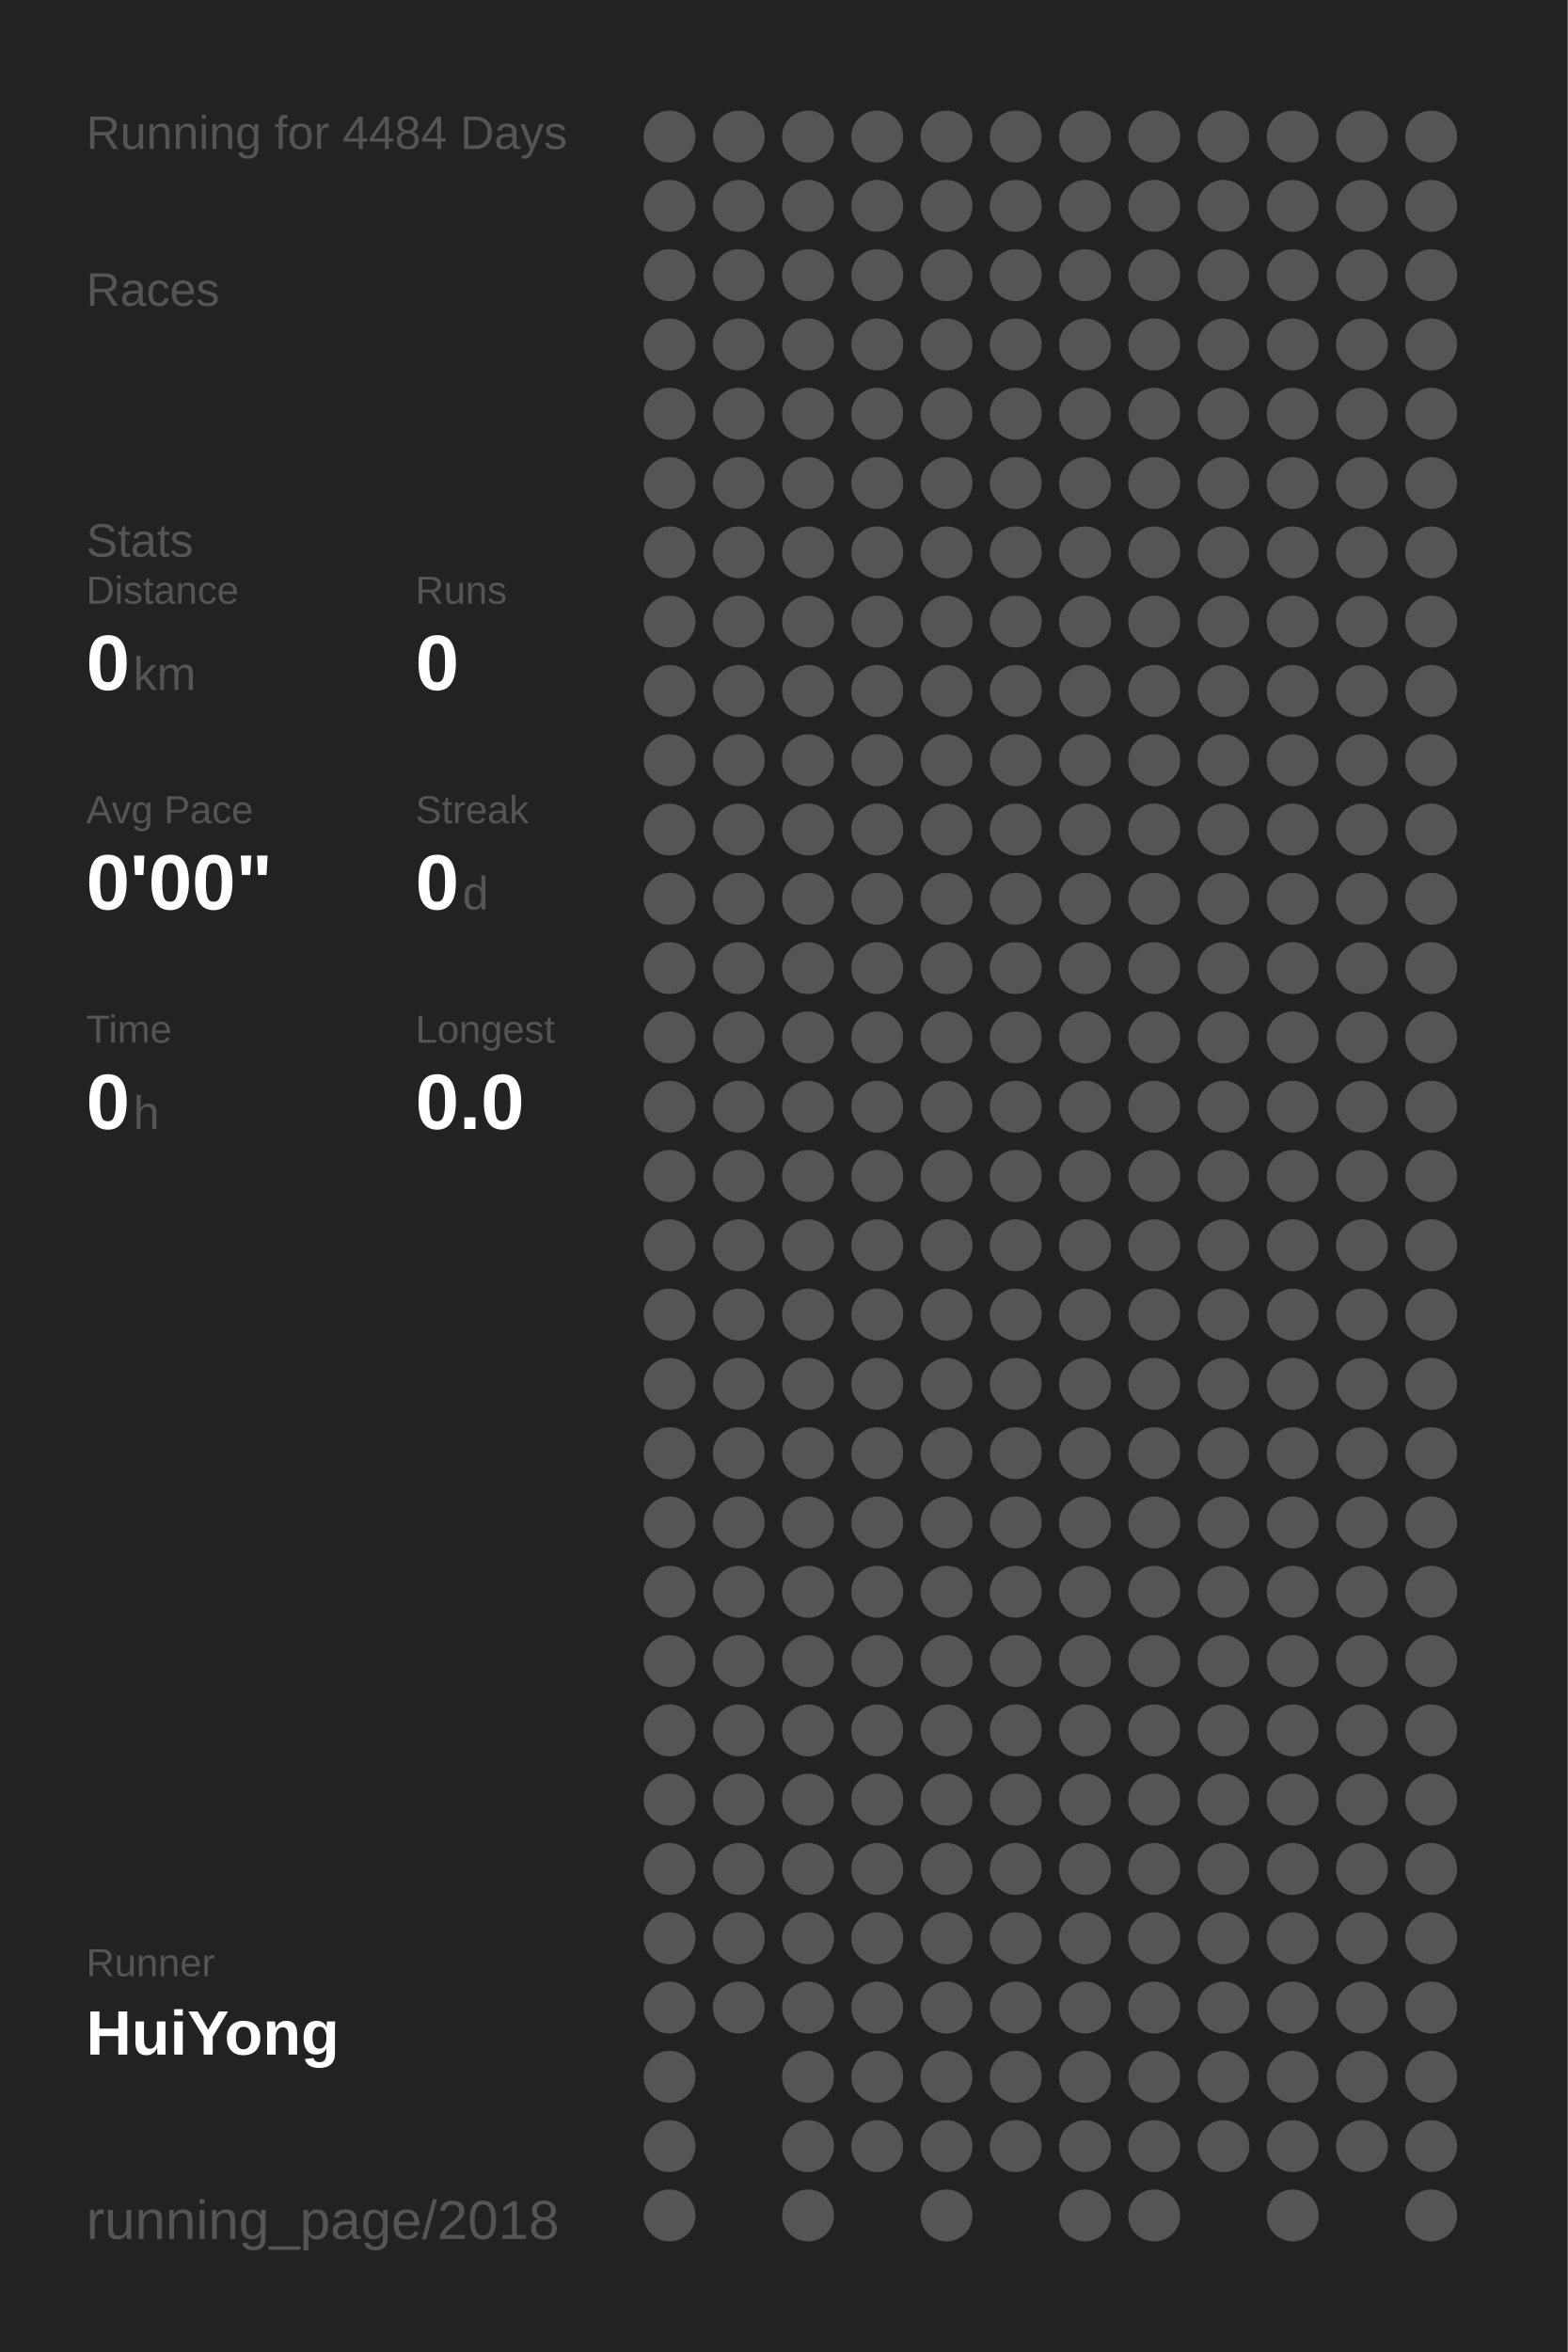
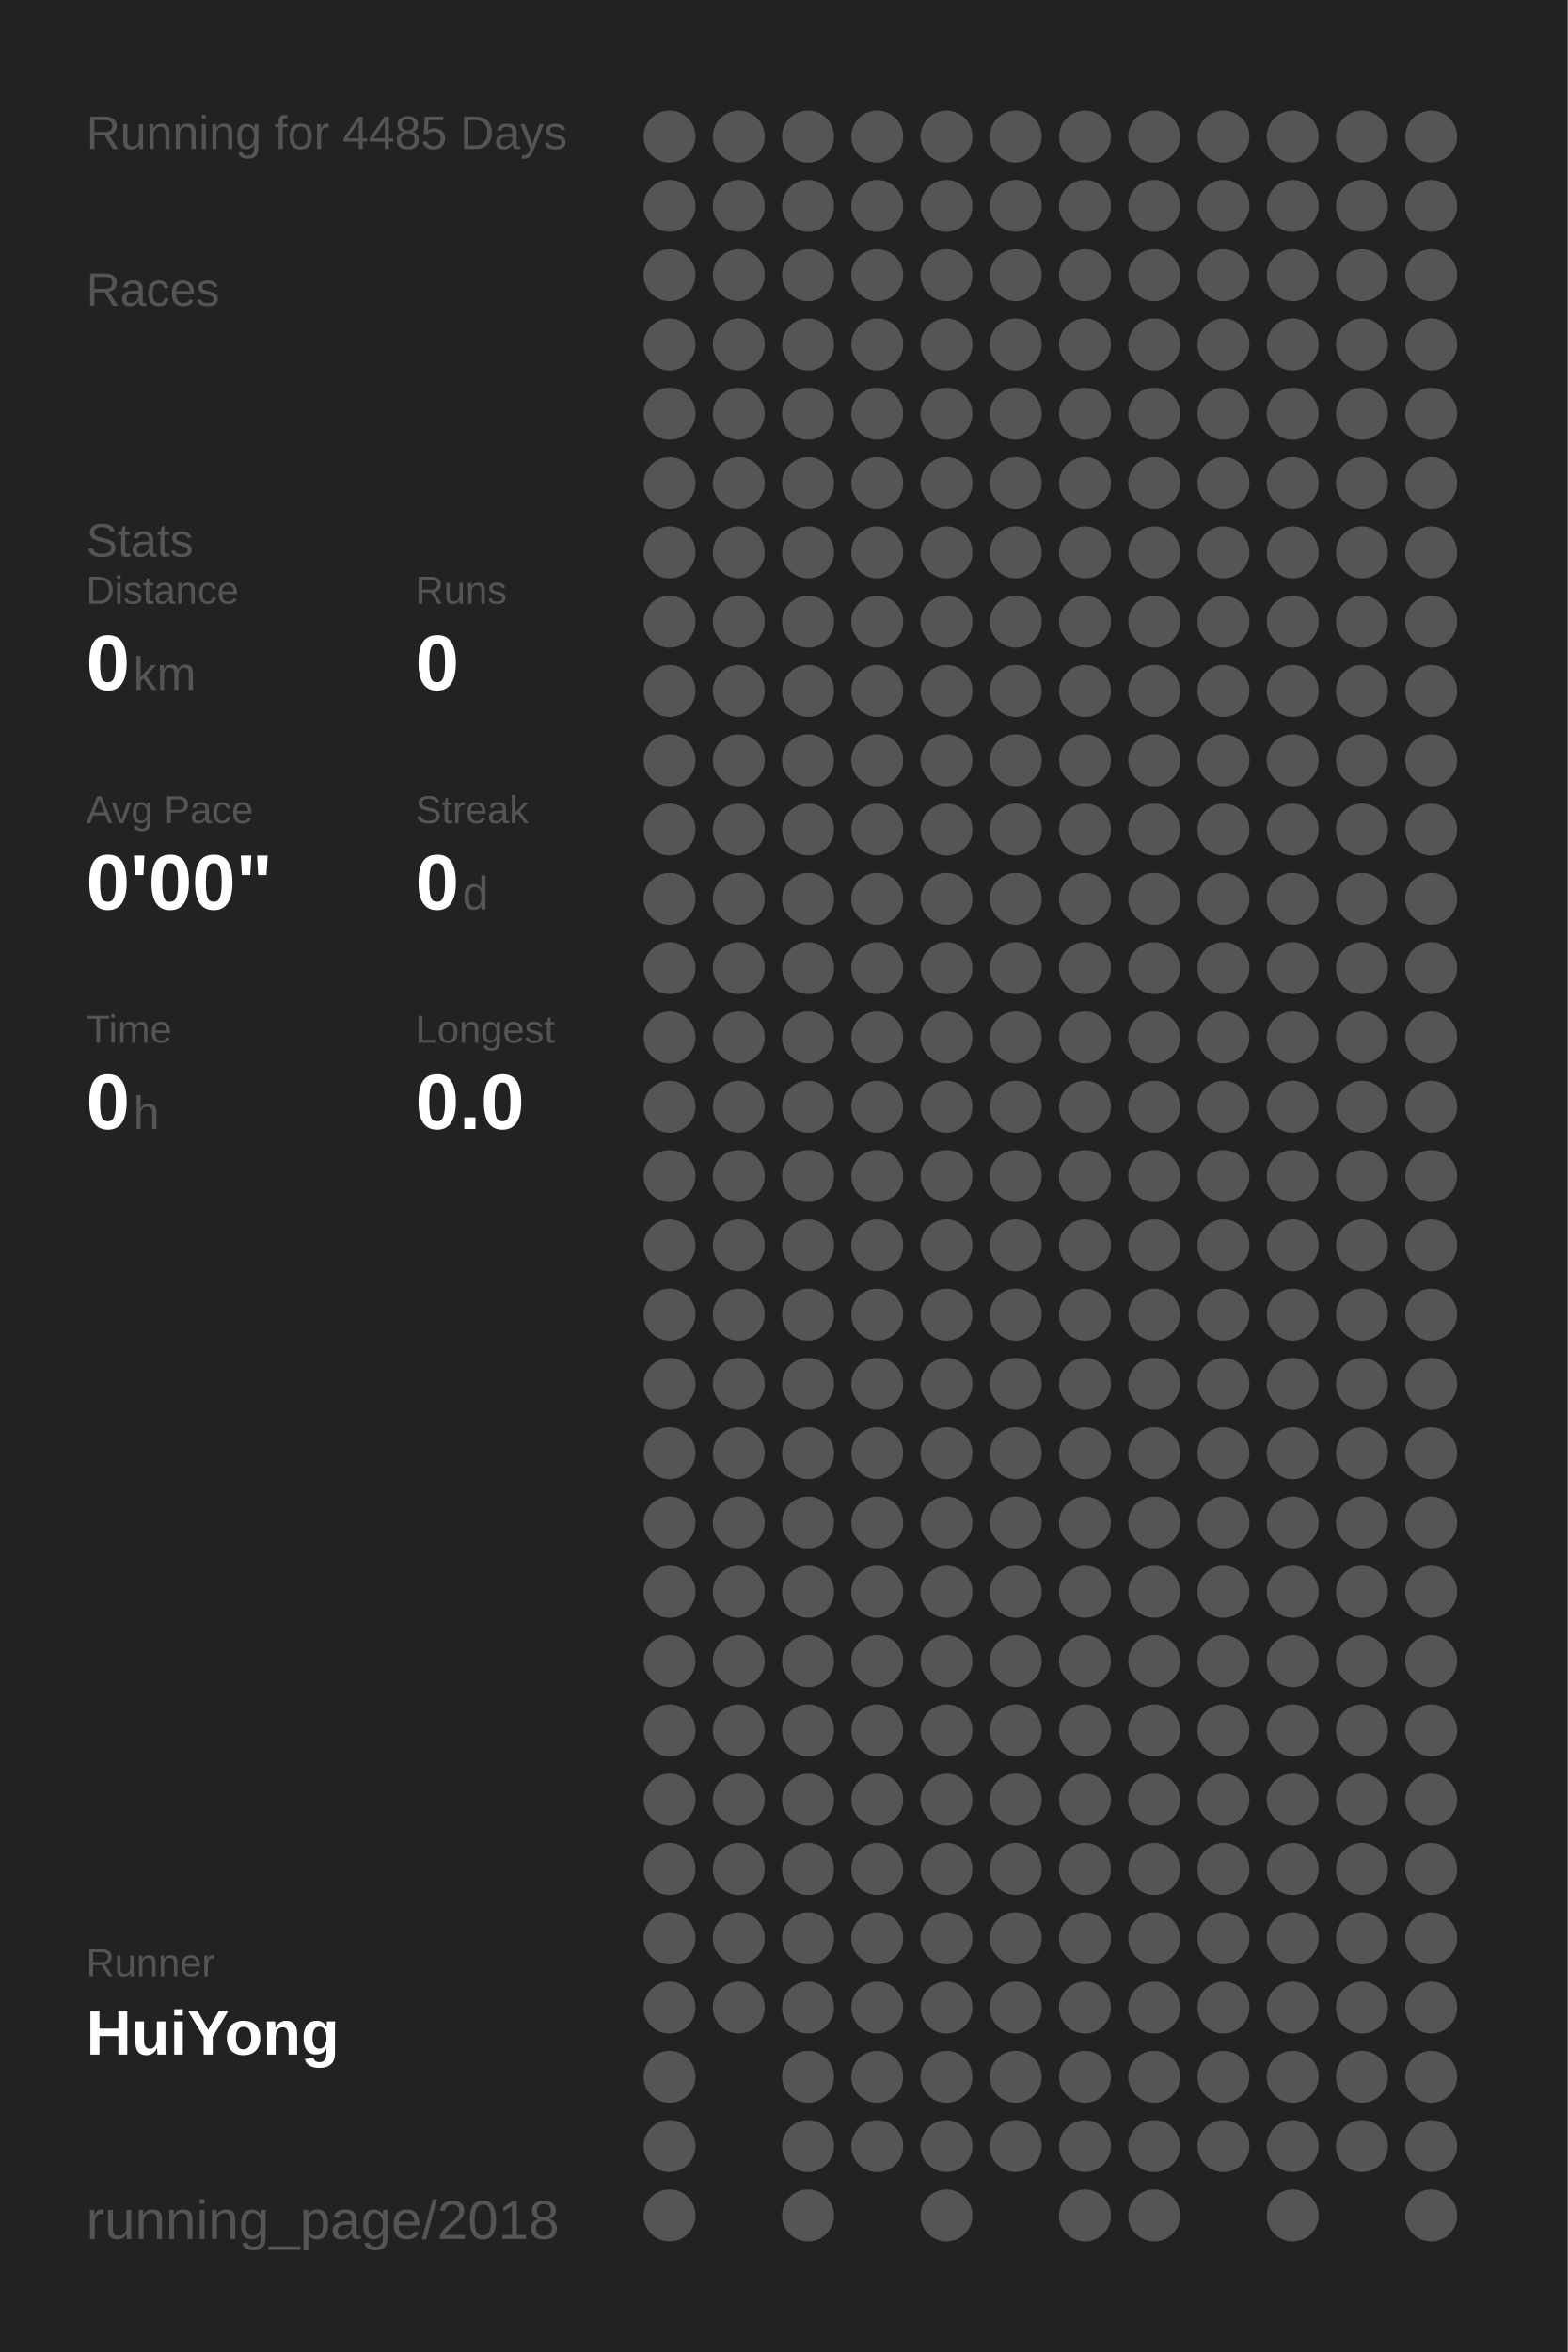
<svg xmlns="http://www.w3.org/2000/svg" baseProfile="full" height="300mm" version="1.1" viewBox="0,0,200,300" width="200mm">
  <defs />
  <rect fill="#222222" height="300" width="200" x="0" y="0" />
-   <text fill="#555555" style="font-size:6px; font-family:Arial;" x="11" y="19">Running for 4484 Days</text>
+   <text fill="#555555" style="font-size:6px; font-family:Arial;" x="11" y="19">Running for 4485 Days</text>
  <text fill="#555555" style="font-size:6px; font-family:Arial;" x="11" y="39">Races</text>
  <text fill="#555555" style="font-size:6px; font-family:Arial;" x="11" y="71">Stats</text>
  <text fill="#555555" style="font-size:5px; font-family:Arial;" x="11" y="77">Distance</text>
  <text fill="#FFFFFF" style="font-size:10px; font-family:Arial; font-weight:bold;" x="11" y="88">0</text>
  <text fill="#555555" style="font-size:6px; font-family:Arial;" x="17" y="88">km</text>
  <text fill="#555555" style="font-size:5px; font-family:Arial;" x="53" y="77">Runs</text>
  <text fill="#FFFFFF" style="font-size:10px; font-family:Arial; font-weight:bold;" x="53" y="88">0</text>
  <text fill="#555555" style="font-size:5px; font-family:Arial;" x="11" y="105">Avg Pace</text>
  <text fill="#FFFFFF" style="font-size:10px; font-family:Arial; font-weight:bold;" x="11" y="116">0'00"</text>
  <text fill="#555555" style="font-size:5px; font-family:Arial;" x="53" y="105">Streak</text>
  <text fill="#FFFFFF" style="font-size:10px; font-family:Arial; font-weight:bold;" x="53" y="116">0</text>
  <text fill="#555555" style="font-size:6px; font-family:Arial;" x="59" y="116">d</text>
  <text fill="#555555" style="font-size:5px; font-family:Arial;" x="11" y="133">Time</text>
  <text fill="#FFFFFF" style="font-size:10px; font-family:Arial; font-weight:bold;" x="11" y="144">0</text>
  <text fill="#555555" style="font-size:6px; font-family:Arial;" x="17" y="144">h</text>
  <text fill="#555555" style="font-size:5px; font-family:Arial;" x="53" y="133">Longest</text>
  <text fill="#FFFFFF" style="font-size:10px; font-family:Arial; font-weight:bold;" x="53" y="144">0.0</text>
  <text fill="#555555" style="font-size:5px; font-family:Arial;" x="11" y="252.065">Runner</text>
  <text fill="#FFFFFF" style="font-size:8px; font-family:Arial; font-weight:bold;" x="11" y="262.065">HuiYong</text>
  <text fill="#555555" style="font-size:7px; font-family:Arial;" x="11" y="285.581">running_page/2018</text>
  <circle cx="85.417" cy="17.419" fill="#555555" r="3.312" />
  <circle cx="85.417" cy="26.258" fill="#555555" r="3.312" />
  <circle cx="85.417" cy="35.097" fill="#555555" r="3.312" />
  <circle cx="85.417" cy="43.935" fill="#555555" r="3.312" />
  <circle cx="85.417" cy="52.774" fill="#555555" r="3.312" />
  <circle cx="85.417" cy="61.613" fill="#555555" r="3.312" />
  <circle cx="85.417" cy="70.452" fill="#555555" r="3.312" />
  <circle cx="85.417" cy="79.29" fill="#555555" r="3.312" />
  <circle cx="85.417" cy="88.129" fill="#555555" r="3.312" />
  <circle cx="85.417" cy="96.968" fill="#555555" r="3.312" />
  <circle cx="85.417" cy="105.806" fill="#555555" r="3.312" />
  <circle cx="85.417" cy="114.645" fill="#555555" r="3.312" />
  <circle cx="85.417" cy="123.484" fill="#555555" r="3.312" />
  <circle cx="85.417" cy="132.323" fill="#555555" r="3.312" />
  <circle cx="85.417" cy="141.161" fill="#555555" r="3.312" />
  <circle cx="85.417" cy="150" fill="#555555" r="3.312" />
  <circle cx="85.417" cy="158.839" fill="#555555" r="3.312" />
  <circle cx="85.417" cy="167.677" fill="#555555" r="3.312" />
  <circle cx="85.417" cy="176.516" fill="#555555" r="3.312" />
  <circle cx="85.417" cy="185.355" fill="#555555" r="3.312" />
  <circle cx="85.417" cy="194.194" fill="#555555" r="3.312" />
  <circle cx="85.417" cy="203.032" fill="#555555" r="3.312" />
  <circle cx="85.417" cy="211.871" fill="#555555" r="3.312" />
  <circle cx="85.417" cy="220.71" fill="#555555" r="3.312" />
  <circle cx="85.417" cy="229.548" fill="#555555" r="3.312" />
  <circle cx="85.417" cy="238.387" fill="#555555" r="3.312" />
  <circle cx="85.417" cy="247.226" fill="#555555" r="3.312" />
  <circle cx="85.417" cy="256.065" fill="#555555" r="3.312" />
  <circle cx="85.417" cy="264.903" fill="#555555" r="3.312" />
  <circle cx="85.417" cy="273.742" fill="#555555" r="3.312" />
  <circle cx="85.417" cy="282.581" fill="#555555" r="3.312" />
  <circle cx="94.25" cy="17.419" fill="#555555" r="3.312" />
  <circle cx="94.25" cy="26.258" fill="#555555" r="3.312" />
  <circle cx="94.25" cy="35.097" fill="#555555" r="3.312" />
  <circle cx="94.25" cy="43.935" fill="#555555" r="3.312" />
  <circle cx="94.25" cy="52.774" fill="#555555" r="3.312" />
  <circle cx="94.25" cy="61.613" fill="#555555" r="3.312" />
  <circle cx="94.25" cy="70.452" fill="#555555" r="3.312" />
  <circle cx="94.25" cy="79.29" fill="#555555" r="3.312" />
  <circle cx="94.25" cy="88.129" fill="#555555" r="3.312" />
  <circle cx="94.25" cy="96.968" fill="#555555" r="3.312" />
  <circle cx="94.25" cy="105.806" fill="#555555" r="3.312" />
  <circle cx="94.25" cy="114.645" fill="#555555" r="3.312" />
  <circle cx="94.25" cy="123.484" fill="#555555" r="3.312" />
  <circle cx="94.25" cy="132.323" fill="#555555" r="3.312" />
  <circle cx="94.25" cy="141.161" fill="#555555" r="3.312" />
  <circle cx="94.25" cy="150" fill="#555555" r="3.312" />
  <circle cx="94.25" cy="158.839" fill="#555555" r="3.312" />
  <circle cx="94.25" cy="167.677" fill="#555555" r="3.312" />
  <circle cx="94.25" cy="176.516" fill="#555555" r="3.312" />
  <circle cx="94.25" cy="185.355" fill="#555555" r="3.312" />
  <circle cx="94.25" cy="194.194" fill="#555555" r="3.312" />
  <circle cx="94.25" cy="203.032" fill="#555555" r="3.312" />
  <circle cx="94.25" cy="211.871" fill="#555555" r="3.312" />
  <circle cx="94.25" cy="220.71" fill="#555555" r="3.312" />
  <circle cx="94.25" cy="229.548" fill="#555555" r="3.312" />
  <circle cx="94.25" cy="238.387" fill="#555555" r="3.312" />
  <circle cx="94.25" cy="247.226" fill="#555555" r="3.312" />
  <circle cx="94.25" cy="256.065" fill="#555555" r="3.312" />
  <circle cx="103.083" cy="17.419" fill="#555555" r="3.312" />
  <circle cx="103.083" cy="26.258" fill="#555555" r="3.312" />
  <circle cx="103.083" cy="35.097" fill="#555555" r="3.312" />
  <circle cx="103.083" cy="43.935" fill="#555555" r="3.312" />
  <circle cx="103.083" cy="52.774" fill="#555555" r="3.312" />
  <circle cx="103.083" cy="61.613" fill="#555555" r="3.312" />
  <circle cx="103.083" cy="70.452" fill="#555555" r="3.312" />
  <circle cx="103.083" cy="79.29" fill="#555555" r="3.312" />
  <circle cx="103.083" cy="88.129" fill="#555555" r="3.312" />
  <circle cx="103.083" cy="96.968" fill="#555555" r="3.312" />
  <circle cx="103.083" cy="105.806" fill="#555555" r="3.312" />
  <circle cx="103.083" cy="114.645" fill="#555555" r="3.312" />
  <circle cx="103.083" cy="123.484" fill="#555555" r="3.312" />
  <circle cx="103.083" cy="132.323" fill="#555555" r="3.312" />
  <circle cx="103.083" cy="141.161" fill="#555555" r="3.312" />
  <circle cx="103.083" cy="150" fill="#555555" r="3.312" />
  <circle cx="103.083" cy="158.839" fill="#555555" r="3.312" />
  <circle cx="103.083" cy="167.677" fill="#555555" r="3.312" />
  <circle cx="103.083" cy="176.516" fill="#555555" r="3.312" />
  <circle cx="103.083" cy="185.355" fill="#555555" r="3.312" />
  <circle cx="103.083" cy="194.194" fill="#555555" r="3.312" />
  <circle cx="103.083" cy="203.032" fill="#555555" r="3.312" />
  <circle cx="103.083" cy="211.871" fill="#555555" r="3.312" />
  <circle cx="103.083" cy="220.71" fill="#555555" r="3.312" />
  <circle cx="103.083" cy="229.548" fill="#555555" r="3.312" />
  <circle cx="103.083" cy="238.387" fill="#555555" r="3.312" />
  <circle cx="103.083" cy="247.226" fill="#555555" r="3.312" />
  <circle cx="103.083" cy="256.065" fill="#555555" r="3.312" />
  <circle cx="103.083" cy="264.903" fill="#555555" r="3.312" />
  <circle cx="103.083" cy="273.742" fill="#555555" r="3.312" />
  <circle cx="103.083" cy="282.581" fill="#555555" r="3.312" />
  <circle cx="111.917" cy="17.419" fill="#555555" r="3.312" />
  <circle cx="111.917" cy="26.258" fill="#555555" r="3.312" />
  <circle cx="111.917" cy="35.097" fill="#555555" r="3.312" />
  <circle cx="111.917" cy="43.935" fill="#555555" r="3.312" />
  <circle cx="111.917" cy="52.774" fill="#555555" r="3.312" />
  <circle cx="111.917" cy="61.613" fill="#555555" r="3.312" />
  <circle cx="111.917" cy="70.452" fill="#555555" r="3.312" />
  <circle cx="111.917" cy="79.29" fill="#555555" r="3.312" />
  <circle cx="111.917" cy="88.129" fill="#555555" r="3.312" />
  <circle cx="111.917" cy="96.968" fill="#555555" r="3.312" />
  <circle cx="111.917" cy="105.806" fill="#555555" r="3.312" />
  <circle cx="111.917" cy="114.645" fill="#555555" r="3.312" />
  <circle cx="111.917" cy="123.484" fill="#555555" r="3.312" />
  <circle cx="111.917" cy="132.323" fill="#555555" r="3.312" />
  <circle cx="111.917" cy="141.161" fill="#555555" r="3.312" />
  <circle cx="111.917" cy="150" fill="#555555" r="3.312" />
  <circle cx="111.917" cy="158.839" fill="#555555" r="3.312" />
  <circle cx="111.917" cy="167.677" fill="#555555" r="3.312" />
  <circle cx="111.917" cy="176.516" fill="#555555" r="3.312" />
  <circle cx="111.917" cy="185.355" fill="#555555" r="3.312" />
  <circle cx="111.917" cy="194.194" fill="#555555" r="3.312" />
  <circle cx="111.917" cy="203.032" fill="#555555" r="3.312" />
  <circle cx="111.917" cy="211.871" fill="#555555" r="3.312" />
  <circle cx="111.917" cy="220.71" fill="#555555" r="3.312" />
  <circle cx="111.917" cy="229.548" fill="#555555" r="3.312" />
  <circle cx="111.917" cy="238.387" fill="#555555" r="3.312" />
  <circle cx="111.917" cy="247.226" fill="#555555" r="3.312" />
  <circle cx="111.917" cy="256.065" fill="#555555" r="3.312" />
  <circle cx="111.917" cy="264.903" fill="#555555" r="3.312" />
  <circle cx="111.917" cy="273.742" fill="#555555" r="3.312" />
  <circle cx="120.75" cy="17.419" fill="#555555" r="3.312" />
  <circle cx="120.75" cy="26.258" fill="#555555" r="3.312" />
  <circle cx="120.75" cy="35.097" fill="#555555" r="3.312" />
  <circle cx="120.75" cy="43.935" fill="#555555" r="3.312" />
  <circle cx="120.75" cy="52.774" fill="#555555" r="3.312" />
  <circle cx="120.75" cy="61.613" fill="#555555" r="3.312" />
  <circle cx="120.75" cy="70.452" fill="#555555" r="3.312" />
  <circle cx="120.75" cy="79.29" fill="#555555" r="3.312" />
  <circle cx="120.75" cy="88.129" fill="#555555" r="3.312" />
  <circle cx="120.75" cy="96.968" fill="#555555" r="3.312" />
  <circle cx="120.75" cy="105.806" fill="#555555" r="3.312" />
  <circle cx="120.75" cy="114.645" fill="#555555" r="3.312" />
  <circle cx="120.75" cy="123.484" fill="#555555" r="3.312" />
  <circle cx="120.75" cy="132.323" fill="#555555" r="3.312" />
  <circle cx="120.75" cy="141.161" fill="#555555" r="3.312" />
  <circle cx="120.75" cy="150" fill="#555555" r="3.312" />
  <circle cx="120.75" cy="158.839" fill="#555555" r="3.312" />
  <circle cx="120.75" cy="167.677" fill="#555555" r="3.312" />
  <circle cx="120.75" cy="176.516" fill="#555555" r="3.312" />
  <circle cx="120.75" cy="185.355" fill="#555555" r="3.312" />
  <circle cx="120.75" cy="194.194" fill="#555555" r="3.312" />
  <circle cx="120.75" cy="203.032" fill="#555555" r="3.312" />
  <circle cx="120.75" cy="211.871" fill="#555555" r="3.312" />
  <circle cx="120.75" cy="220.71" fill="#555555" r="3.312" />
  <circle cx="120.75" cy="229.548" fill="#555555" r="3.312" />
  <circle cx="120.75" cy="238.387" fill="#555555" r="3.312" />
  <circle cx="120.75" cy="247.226" fill="#555555" r="3.312" />
  <circle cx="120.75" cy="256.065" fill="#555555" r="3.312" />
  <circle cx="120.75" cy="264.903" fill="#555555" r="3.312" />
  <circle cx="120.75" cy="273.742" fill="#555555" r="3.312" />
  <circle cx="120.75" cy="282.581" fill="#555555" r="3.312" />
  <circle cx="129.583" cy="17.419" fill="#555555" r="3.312" />
  <circle cx="129.583" cy="26.258" fill="#555555" r="3.312" />
  <circle cx="129.583" cy="35.097" fill="#555555" r="3.312" />
  <circle cx="129.583" cy="43.935" fill="#555555" r="3.312" />
  <circle cx="129.583" cy="52.774" fill="#555555" r="3.312" />
  <circle cx="129.583" cy="61.613" fill="#555555" r="3.312" />
  <circle cx="129.583" cy="70.452" fill="#555555" r="3.312" />
  <circle cx="129.583" cy="79.29" fill="#555555" r="3.312" />
  <circle cx="129.583" cy="88.129" fill="#555555" r="3.312" />
  <circle cx="129.583" cy="96.968" fill="#555555" r="3.312" />
  <circle cx="129.583" cy="105.806" fill="#555555" r="3.312" />
  <circle cx="129.583" cy="114.645" fill="#555555" r="3.312" />
  <circle cx="129.583" cy="123.484" fill="#555555" r="3.312" />
  <circle cx="129.583" cy="132.323" fill="#555555" r="3.312" />
  <circle cx="129.583" cy="141.161" fill="#555555" r="3.312" />
  <circle cx="129.583" cy="150" fill="#555555" r="3.312" />
  <circle cx="129.583" cy="158.839" fill="#555555" r="3.312" />
  <circle cx="129.583" cy="167.677" fill="#555555" r="3.312" />
  <circle cx="129.583" cy="176.516" fill="#555555" r="3.312" />
  <circle cx="129.583" cy="185.355" fill="#555555" r="3.312" />
  <circle cx="129.583" cy="194.194" fill="#555555" r="3.312" />
  <circle cx="129.583" cy="203.032" fill="#555555" r="3.312" />
  <circle cx="129.583" cy="211.871" fill="#555555" r="3.312" />
  <circle cx="129.583" cy="220.71" fill="#555555" r="3.312" />
  <circle cx="129.583" cy="229.548" fill="#555555" r="3.312" />
  <circle cx="129.583" cy="238.387" fill="#555555" r="3.312" />
  <circle cx="129.583" cy="247.226" fill="#555555" r="3.312" />
  <circle cx="129.583" cy="256.065" fill="#555555" r="3.312" />
  <circle cx="129.583" cy="264.903" fill="#555555" r="3.312" />
  <circle cx="129.583" cy="273.742" fill="#555555" r="3.312" />
  <circle cx="138.417" cy="17.419" fill="#555555" r="3.312" />
  <circle cx="138.417" cy="26.258" fill="#555555" r="3.312" />
  <circle cx="138.417" cy="35.097" fill="#555555" r="3.312" />
  <circle cx="138.417" cy="43.935" fill="#555555" r="3.312" />
  <circle cx="138.417" cy="52.774" fill="#555555" r="3.312" />
  <circle cx="138.417" cy="61.613" fill="#555555" r="3.312" />
  <circle cx="138.417" cy="70.452" fill="#555555" r="3.312" />
  <circle cx="138.417" cy="79.29" fill="#555555" r="3.312" />
  <circle cx="138.417" cy="88.129" fill="#555555" r="3.312" />
  <circle cx="138.417" cy="96.968" fill="#555555" r="3.312" />
  <circle cx="138.417" cy="105.806" fill="#555555" r="3.312" />
  <circle cx="138.417" cy="114.645" fill="#555555" r="3.312" />
  <circle cx="138.417" cy="123.484" fill="#555555" r="3.312" />
  <circle cx="138.417" cy="132.323" fill="#555555" r="3.312" />
  <circle cx="138.417" cy="141.161" fill="#555555" r="3.312" />
  <circle cx="138.417" cy="150" fill="#555555" r="3.312" />
  <circle cx="138.417" cy="158.839" fill="#555555" r="3.312" />
  <circle cx="138.417" cy="167.677" fill="#555555" r="3.312" />
  <circle cx="138.417" cy="176.516" fill="#555555" r="3.312" />
  <circle cx="138.417" cy="185.355" fill="#555555" r="3.312" />
  <circle cx="138.417" cy="194.194" fill="#555555" r="3.312" />
  <circle cx="138.417" cy="203.032" fill="#555555" r="3.312" />
  <circle cx="138.417" cy="211.871" fill="#555555" r="3.312" />
  <circle cx="138.417" cy="220.71" fill="#555555" r="3.312" />
  <circle cx="138.417" cy="229.548" fill="#555555" r="3.312" />
  <circle cx="138.417" cy="238.387" fill="#555555" r="3.312" />
  <circle cx="138.417" cy="247.226" fill="#555555" r="3.312" />
  <circle cx="138.417" cy="256.065" fill="#555555" r="3.312" />
  <circle cx="138.417" cy="264.903" fill="#555555" r="3.312" />
  <circle cx="138.417" cy="273.742" fill="#555555" r="3.312" />
  <circle cx="138.417" cy="282.581" fill="#555555" r="3.312" />
  <circle cx="147.25" cy="17.419" fill="#555555" r="3.312" />
  <circle cx="147.25" cy="26.258" fill="#555555" r="3.312" />
  <circle cx="147.25" cy="35.097" fill="#555555" r="3.312" />
  <circle cx="147.25" cy="43.935" fill="#555555" r="3.312" />
  <circle cx="147.25" cy="52.774" fill="#555555" r="3.312" />
  <circle cx="147.25" cy="61.613" fill="#555555" r="3.312" />
  <circle cx="147.25" cy="70.452" fill="#555555" r="3.312" />
  <circle cx="147.25" cy="79.29" fill="#555555" r="3.312" />
  <circle cx="147.25" cy="88.129" fill="#555555" r="3.312" />
  <circle cx="147.25" cy="96.968" fill="#555555" r="3.312" />
  <circle cx="147.25" cy="105.806" fill="#555555" r="3.312" />
  <circle cx="147.25" cy="114.645" fill="#555555" r="3.312" />
  <circle cx="147.25" cy="123.484" fill="#555555" r="3.312" />
  <circle cx="147.25" cy="132.323" fill="#555555" r="3.312" />
  <circle cx="147.25" cy="141.161" fill="#555555" r="3.312" />
  <circle cx="147.25" cy="150" fill="#555555" r="3.312" />
  <circle cx="147.25" cy="158.839" fill="#555555" r="3.312" />
  <circle cx="147.25" cy="167.677" fill="#555555" r="3.312" />
  <circle cx="147.25" cy="176.516" fill="#555555" r="3.312" />
  <circle cx="147.25" cy="185.355" fill="#555555" r="3.312" />
  <circle cx="147.25" cy="194.194" fill="#555555" r="3.312" />
  <circle cx="147.25" cy="203.032" fill="#555555" r="3.312" />
  <circle cx="147.25" cy="211.871" fill="#555555" r="3.312" />
  <circle cx="147.25" cy="220.71" fill="#555555" r="3.312" />
  <circle cx="147.25" cy="229.548" fill="#555555" r="3.312" />
  <circle cx="147.25" cy="238.387" fill="#555555" r="3.312" />
  <circle cx="147.25" cy="247.226" fill="#555555" r="3.312" />
  <circle cx="147.25" cy="256.065" fill="#555555" r="3.312" />
  <circle cx="147.25" cy="264.903" fill="#555555" r="3.312" />
  <circle cx="147.25" cy="273.742" fill="#555555" r="3.312" />
  <circle cx="147.25" cy="282.581" fill="#555555" r="3.312" />
  <circle cx="156.083" cy="17.419" fill="#555555" r="3.312" />
  <circle cx="156.083" cy="26.258" fill="#555555" r="3.312" />
  <circle cx="156.083" cy="35.097" fill="#555555" r="3.312" />
  <circle cx="156.083" cy="43.935" fill="#555555" r="3.312" />
  <circle cx="156.083" cy="52.774" fill="#555555" r="3.312" />
  <circle cx="156.083" cy="61.613" fill="#555555" r="3.312" />
  <circle cx="156.083" cy="70.452" fill="#555555" r="3.312" />
  <circle cx="156.083" cy="79.29" fill="#555555" r="3.312" />
  <circle cx="156.083" cy="88.129" fill="#555555" r="3.312" />
  <circle cx="156.083" cy="96.968" fill="#555555" r="3.312" />
  <circle cx="156.083" cy="105.806" fill="#555555" r="3.312" />
  <circle cx="156.083" cy="114.645" fill="#555555" r="3.312" />
  <circle cx="156.083" cy="123.484" fill="#555555" r="3.312" />
  <circle cx="156.083" cy="132.323" fill="#555555" r="3.312" />
  <circle cx="156.083" cy="141.161" fill="#555555" r="3.312" />
  <circle cx="156.083" cy="150" fill="#555555" r="3.312" />
  <circle cx="156.083" cy="158.839" fill="#555555" r="3.312" />
  <circle cx="156.083" cy="167.677" fill="#555555" r="3.312" />
  <circle cx="156.083" cy="176.516" fill="#555555" r="3.312" />
  <circle cx="156.083" cy="185.355" fill="#555555" r="3.312" />
  <circle cx="156.083" cy="194.194" fill="#555555" r="3.312" />
  <circle cx="156.083" cy="203.032" fill="#555555" r="3.312" />
  <circle cx="156.083" cy="211.871" fill="#555555" r="3.312" />
  <circle cx="156.083" cy="220.71" fill="#555555" r="3.312" />
  <circle cx="156.083" cy="229.548" fill="#555555" r="3.312" />
  <circle cx="156.083" cy="238.387" fill="#555555" r="3.312" />
  <circle cx="156.083" cy="247.226" fill="#555555" r="3.312" />
  <circle cx="156.083" cy="256.065" fill="#555555" r="3.312" />
  <circle cx="156.083" cy="264.903" fill="#555555" r="3.312" />
  <circle cx="156.083" cy="273.742" fill="#555555" r="3.312" />
  <circle cx="164.917" cy="17.419" fill="#555555" r="3.312" />
  <circle cx="164.917" cy="26.258" fill="#555555" r="3.312" />
  <circle cx="164.917" cy="35.097" fill="#555555" r="3.312" />
  <circle cx="164.917" cy="43.935" fill="#555555" r="3.312" />
  <circle cx="164.917" cy="52.774" fill="#555555" r="3.312" />
  <circle cx="164.917" cy="61.613" fill="#555555" r="3.312" />
  <circle cx="164.917" cy="70.452" fill="#555555" r="3.312" />
  <circle cx="164.917" cy="79.29" fill="#555555" r="3.312" />
  <circle cx="164.917" cy="88.129" fill="#555555" r="3.312" />
  <circle cx="164.917" cy="96.968" fill="#555555" r="3.312" />
  <circle cx="164.917" cy="105.806" fill="#555555" r="3.312" />
  <circle cx="164.917" cy="114.645" fill="#555555" r="3.312" />
  <circle cx="164.917" cy="123.484" fill="#555555" r="3.312" />
  <circle cx="164.917" cy="132.323" fill="#555555" r="3.312" />
  <circle cx="164.917" cy="141.161" fill="#555555" r="3.312" />
  <circle cx="164.917" cy="150" fill="#555555" r="3.312" />
  <circle cx="164.917" cy="158.839" fill="#555555" r="3.312" />
  <circle cx="164.917" cy="167.677" fill="#555555" r="3.312" />
  <circle cx="164.917" cy="176.516" fill="#555555" r="3.312" />
  <circle cx="164.917" cy="185.355" fill="#555555" r="3.312" />
  <circle cx="164.917" cy="194.194" fill="#555555" r="3.312" />
  <circle cx="164.917" cy="203.032" fill="#555555" r="3.312" />
  <circle cx="164.917" cy="211.871" fill="#555555" r="3.312" />
  <circle cx="164.917" cy="220.71" fill="#555555" r="3.312" />
  <circle cx="164.917" cy="229.548" fill="#555555" r="3.312" />
  <circle cx="164.917" cy="238.387" fill="#555555" r="3.312" />
  <circle cx="164.917" cy="247.226" fill="#555555" r="3.312" />
  <circle cx="164.917" cy="256.065" fill="#555555" r="3.312" />
  <circle cx="164.917" cy="264.903" fill="#555555" r="3.312" />
  <circle cx="164.917" cy="273.742" fill="#555555" r="3.312" />
  <circle cx="164.917" cy="282.581" fill="#555555" r="3.312" />
  <circle cx="173.75" cy="17.419" fill="#555555" r="3.312" />
  <circle cx="173.75" cy="26.258" fill="#555555" r="3.312" />
  <circle cx="173.75" cy="35.097" fill="#555555" r="3.312" />
  <circle cx="173.75" cy="43.935" fill="#555555" r="3.312" />
  <circle cx="173.75" cy="52.774" fill="#555555" r="3.312" />
  <circle cx="173.75" cy="61.613" fill="#555555" r="3.312" />
  <circle cx="173.75" cy="70.452" fill="#555555" r="3.312" />
  <circle cx="173.75" cy="79.29" fill="#555555" r="3.312" />
  <circle cx="173.75" cy="88.129" fill="#555555" r="3.312" />
  <circle cx="173.75" cy="96.968" fill="#555555" r="3.312" />
  <circle cx="173.75" cy="105.806" fill="#555555" r="3.312" />
  <circle cx="173.75" cy="114.645" fill="#555555" r="3.312" />
  <circle cx="173.75" cy="123.484" fill="#555555" r="3.312" />
  <circle cx="173.75" cy="132.323" fill="#555555" r="3.312" />
  <circle cx="173.75" cy="141.161" fill="#555555" r="3.312" />
  <circle cx="173.75" cy="150" fill="#555555" r="3.312" />
  <circle cx="173.75" cy="158.839" fill="#555555" r="3.312" />
  <circle cx="173.75" cy="167.677" fill="#555555" r="3.312" />
  <circle cx="173.75" cy="176.516" fill="#555555" r="3.312" />
  <circle cx="173.75" cy="185.355" fill="#555555" r="3.312" />
  <circle cx="173.75" cy="194.194" fill="#555555" r="3.312" />
  <circle cx="173.75" cy="203.032" fill="#555555" r="3.312" />
  <circle cx="173.75" cy="211.871" fill="#555555" r="3.312" />
  <circle cx="173.75" cy="220.71" fill="#555555" r="3.312" />
  <circle cx="173.75" cy="229.548" fill="#555555" r="3.312" />
  <circle cx="173.75" cy="238.387" fill="#555555" r="3.312" />
  <circle cx="173.75" cy="247.226" fill="#555555" r="3.312" />
  <circle cx="173.75" cy="256.065" fill="#555555" r="3.312" />
  <circle cx="173.75" cy="264.903" fill="#555555" r="3.312" />
  <circle cx="173.75" cy="273.742" fill="#555555" r="3.312" />
  <circle cx="182.583" cy="17.419" fill="#555555" r="3.312" />
  <circle cx="182.583" cy="26.258" fill="#555555" r="3.312" />
  <circle cx="182.583" cy="35.097" fill="#555555" r="3.312" />
  <circle cx="182.583" cy="43.935" fill="#555555" r="3.312" />
  <circle cx="182.583" cy="52.774" fill="#555555" r="3.312" />
  <circle cx="182.583" cy="61.613" fill="#555555" r="3.312" />
  <circle cx="182.583" cy="70.452" fill="#555555" r="3.312" />
  <circle cx="182.583" cy="79.29" fill="#555555" r="3.312" />
  <circle cx="182.583" cy="88.129" fill="#555555" r="3.312" />
  <circle cx="182.583" cy="96.968" fill="#555555" r="3.312" />
  <circle cx="182.583" cy="105.806" fill="#555555" r="3.312" />
  <circle cx="182.583" cy="114.645" fill="#555555" r="3.312" />
  <circle cx="182.583" cy="123.484" fill="#555555" r="3.312" />
  <circle cx="182.583" cy="132.323" fill="#555555" r="3.312" />
  <circle cx="182.583" cy="141.161" fill="#555555" r="3.312" />
  <circle cx="182.583" cy="150" fill="#555555" r="3.312" />
  <circle cx="182.583" cy="158.839" fill="#555555" r="3.312" />
  <circle cx="182.583" cy="167.677" fill="#555555" r="3.312" />
  <circle cx="182.583" cy="176.516" fill="#555555" r="3.312" />
  <circle cx="182.583" cy="185.355" fill="#555555" r="3.312" />
  <circle cx="182.583" cy="194.194" fill="#555555" r="3.312" />
  <circle cx="182.583" cy="203.032" fill="#555555" r="3.312" />
  <circle cx="182.583" cy="211.871" fill="#555555" r="3.312" />
  <circle cx="182.583" cy="220.71" fill="#555555" r="3.312" />
  <circle cx="182.583" cy="229.548" fill="#555555" r="3.312" />
  <circle cx="182.583" cy="238.387" fill="#555555" r="3.312" />
  <circle cx="182.583" cy="247.226" fill="#555555" r="3.312" />
  <circle cx="182.583" cy="256.065" fill="#555555" r="3.312" />
  <circle cx="182.583" cy="264.903" fill="#555555" r="3.312" />
  <circle cx="182.583" cy="273.742" fill="#555555" r="3.312" />
  <circle cx="182.583" cy="282.581" fill="#555555" r="3.312" />
</svg>
